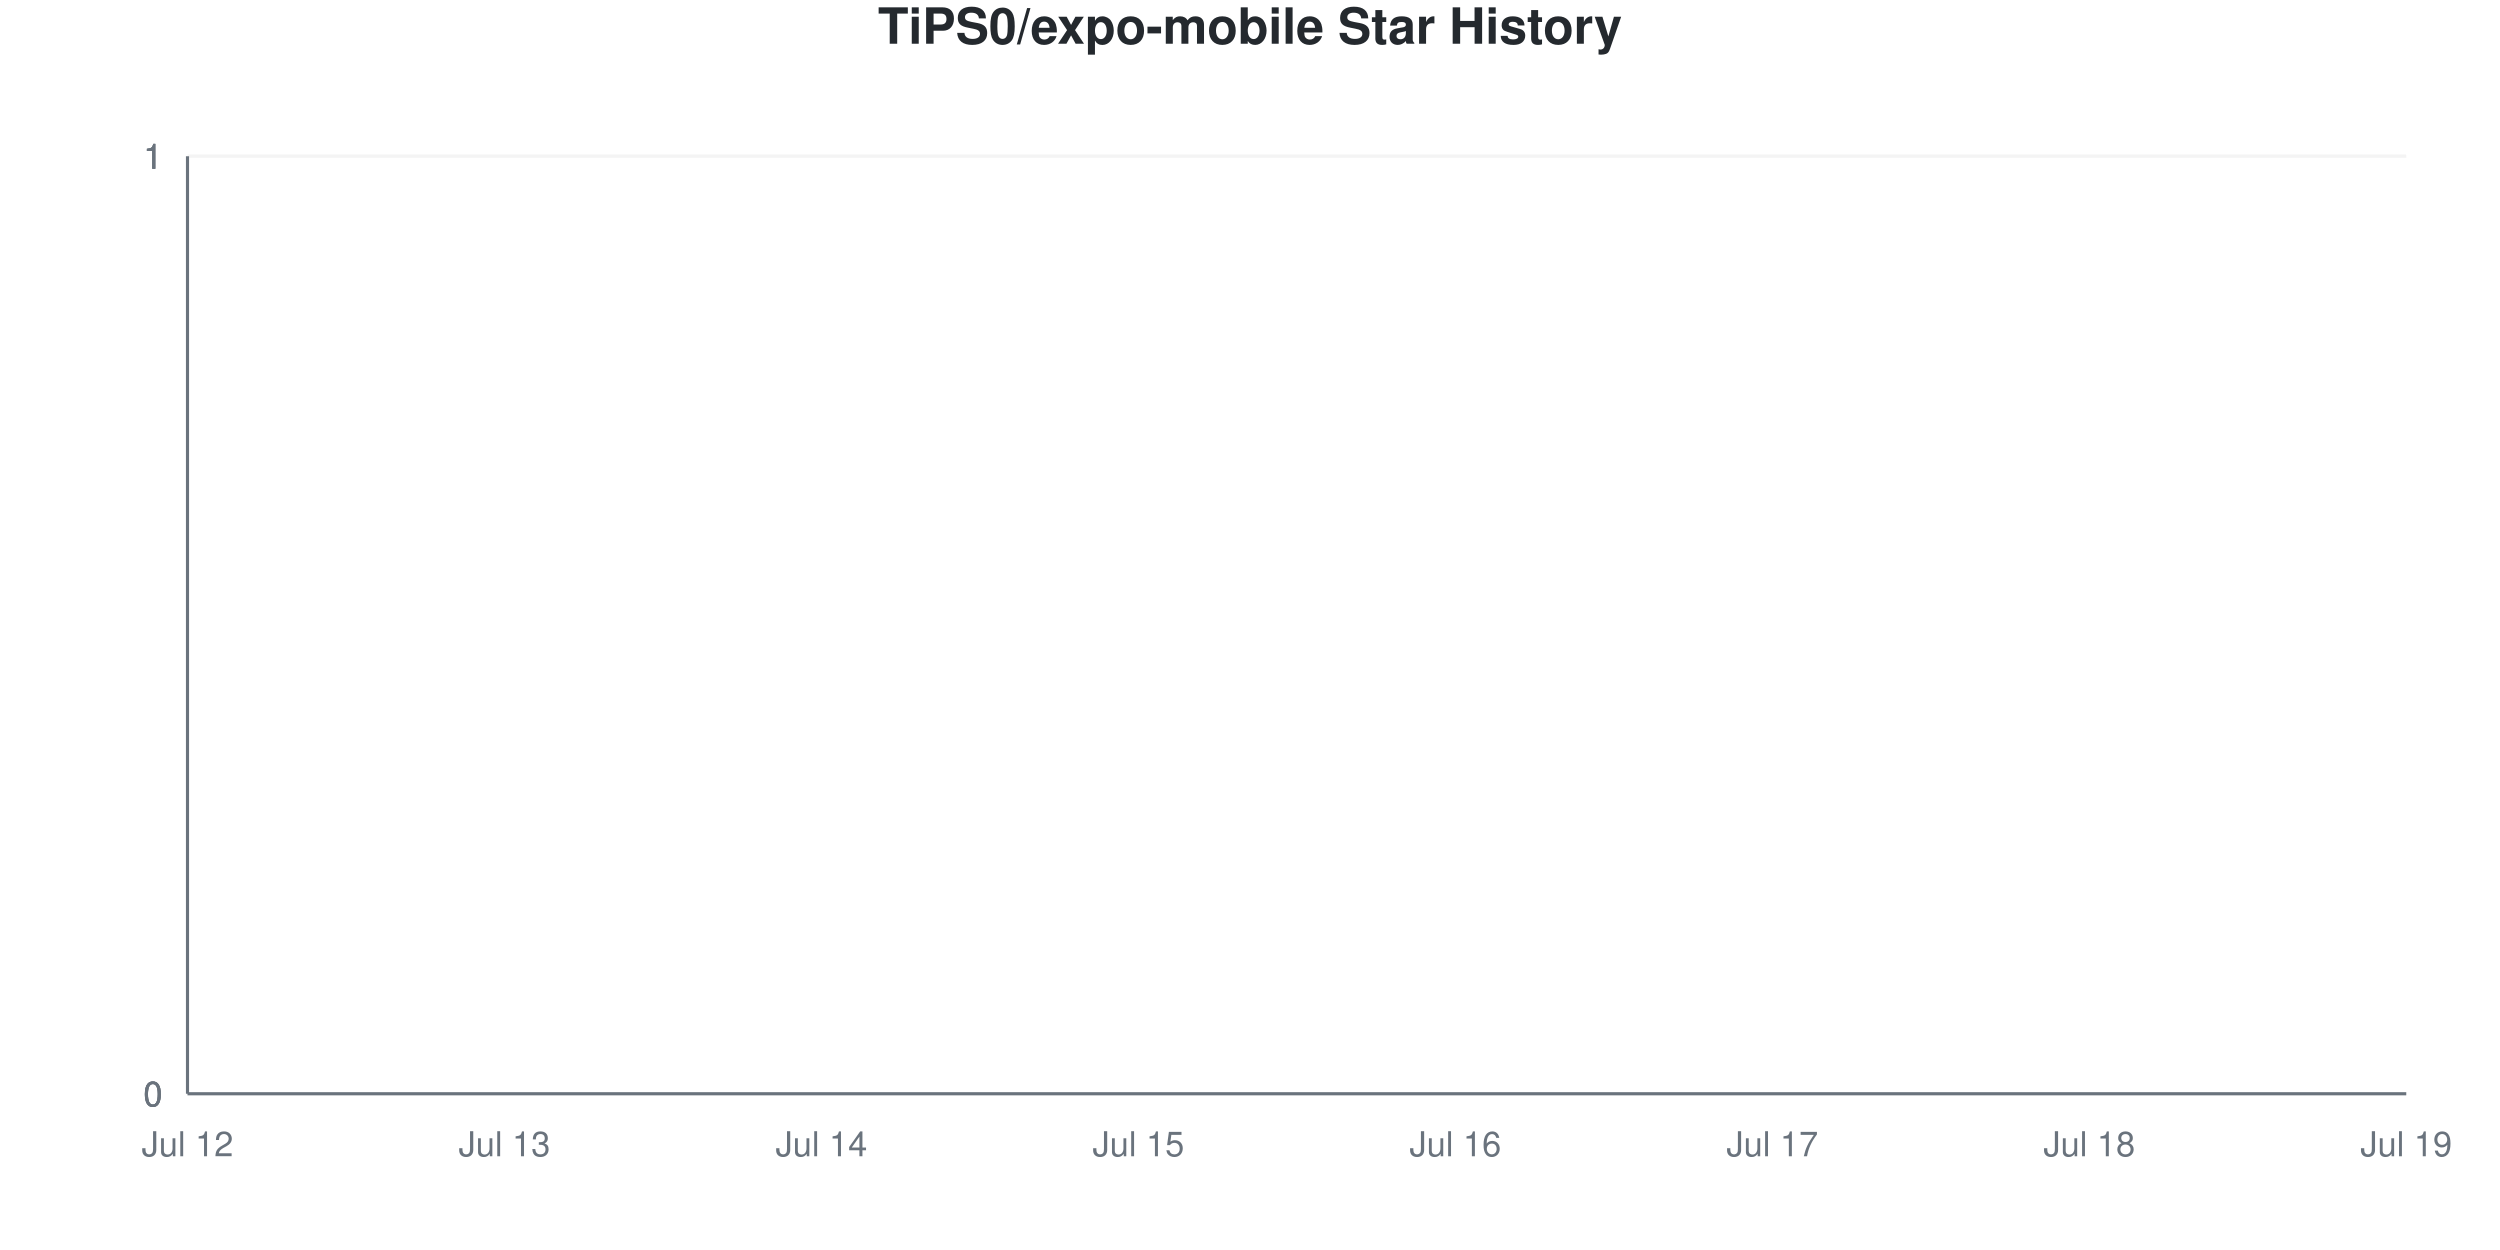
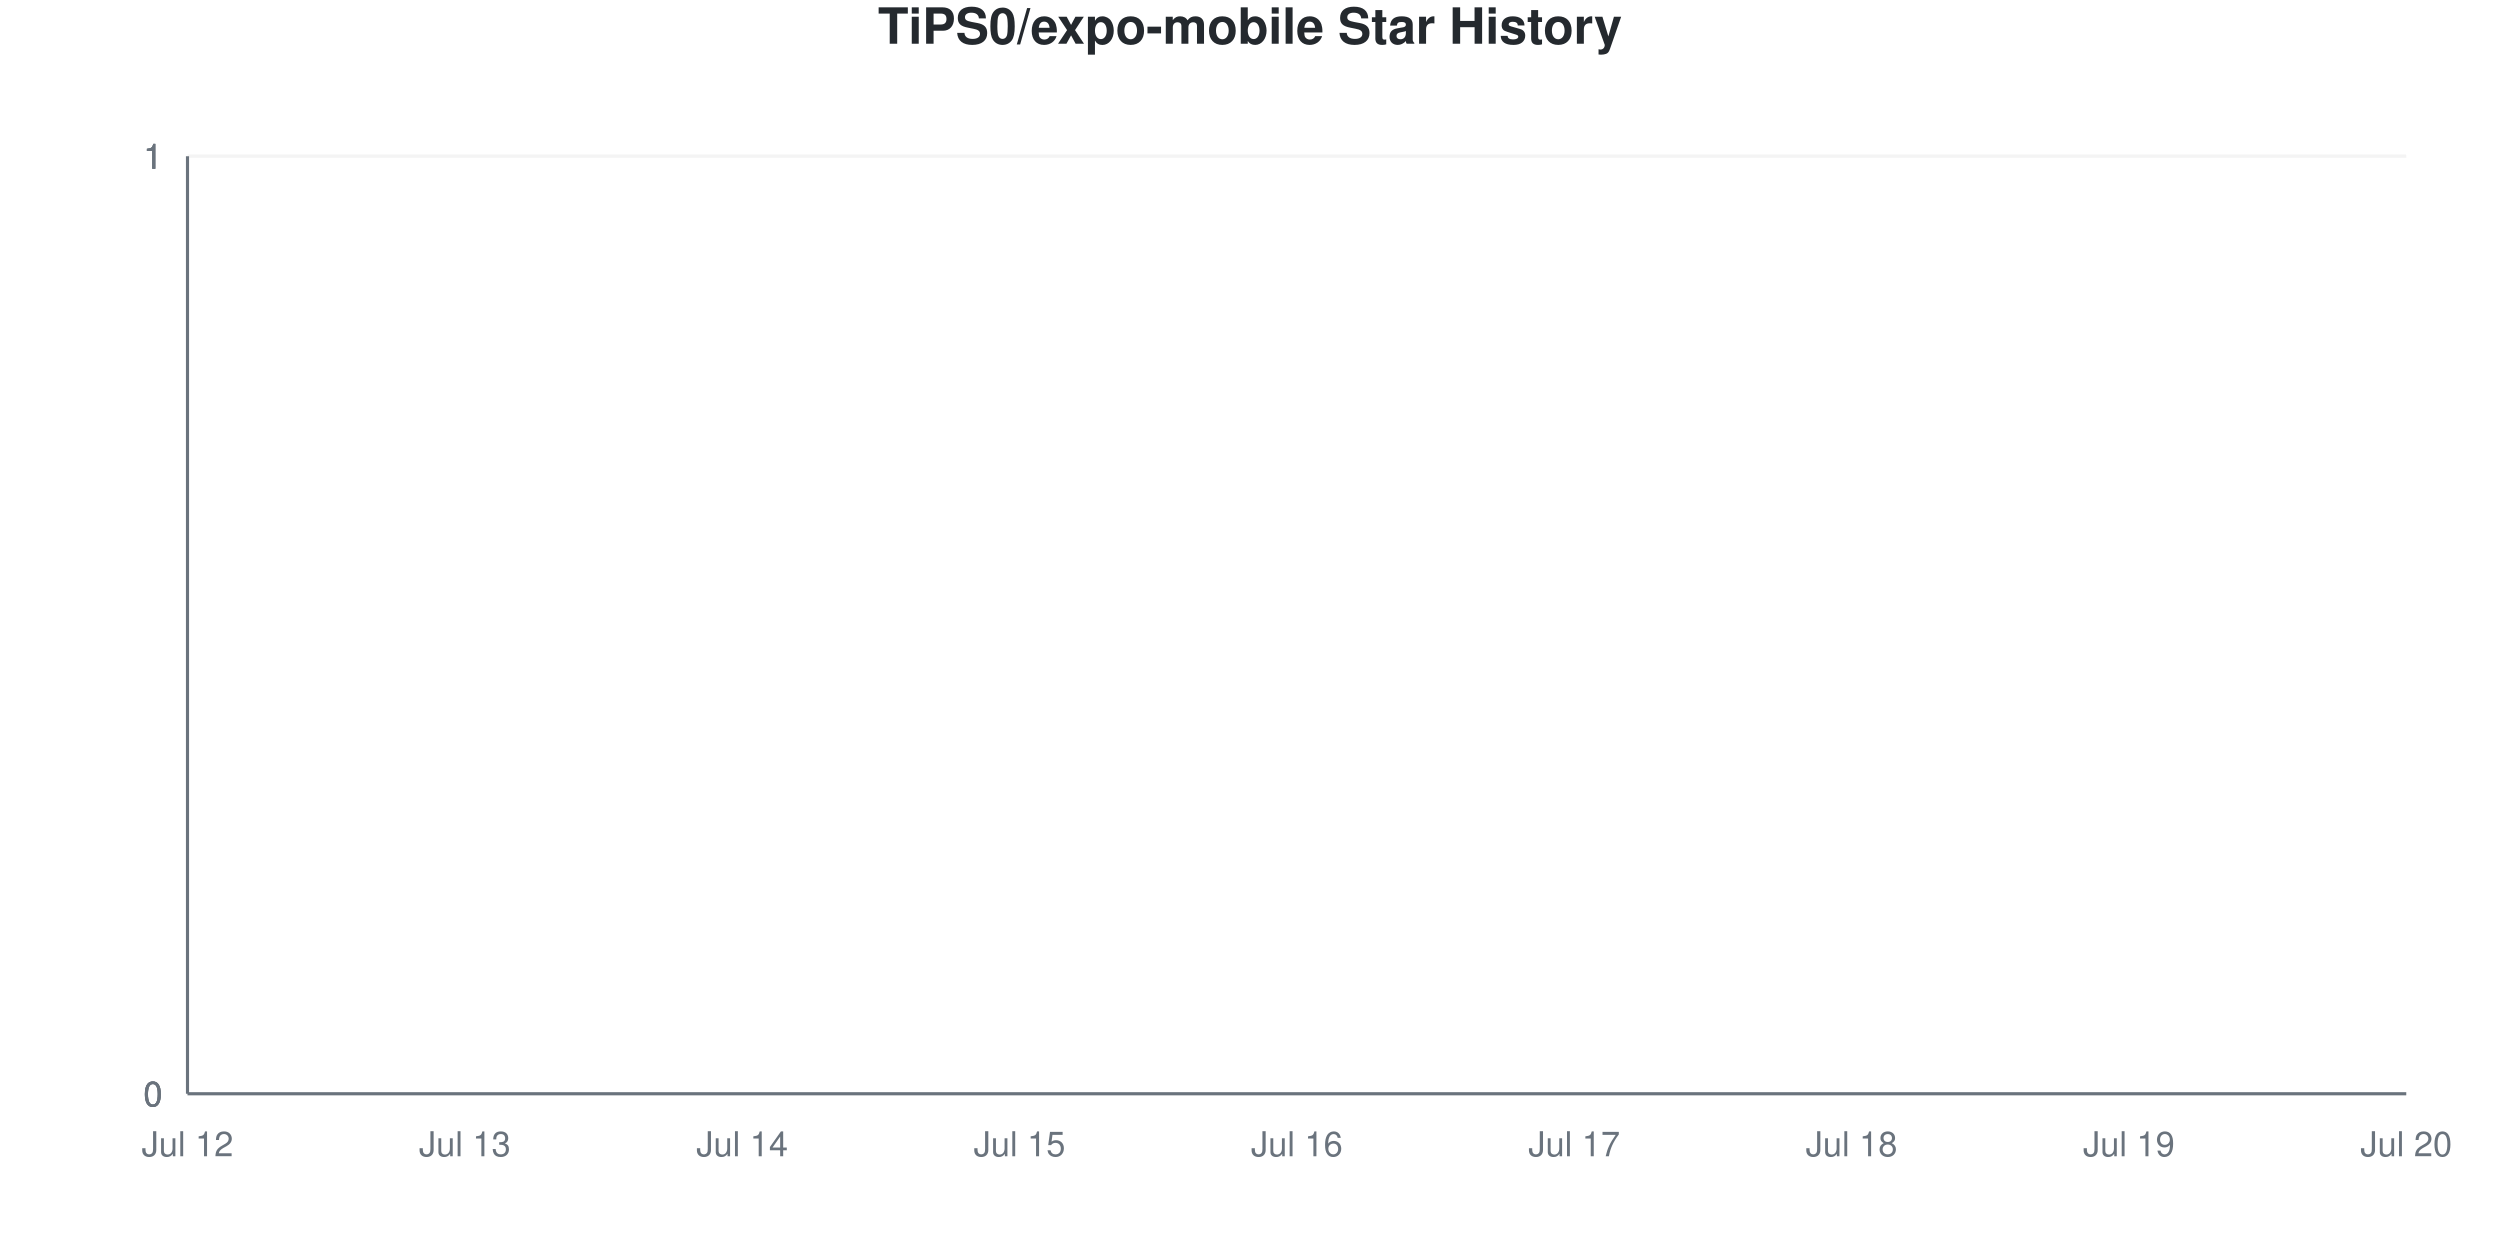
<svg xmlns="http://www.w3.org/2000/svg" viewBox="0 0 800 400" width="800" height="400">
  <style>
    @keyframes drawLine {
      to { stroke-dashoffset: 0; }
    }
    @keyframes fadeInPoint {
      from { opacity: 0; }
      to { opacity: 1; }
    }
    .data-line-0 {
      stroke-dasharray: 1065;
      stroke-dashoffset: 1065;
      animation: drawLine 2s ease-out forwards;
    }
    .data-point {
      opacity: 0;
      animation: fadeInPoint 0.5s ease-out forwards;
    }
    .chart-bg { fill: #fff; }
    .chart-text { fill: #24292e; }
    .chart-muted { fill: #6a737d; }
    .chart-grid { stroke: #eee; }
    .chart-axis { stroke: #6a737d; }
    @media (prefers-color-scheme: dark) {
      .chart-bg { fill: #0d1117; }
      .chart-text { fill: #e6edf3; }
      .chart-muted { fill: #8b949e; }
      .chart-grid { stroke: #21262d; }
      .chart-axis { stroke: #8b949e; }
    }
  </style>
  <rect width="800" height="400" class="chart-bg" />
  <text x="400" y="14" text-anchor="middle" class="chart-text" font-size="16" font-weight="bold" font-family="-apple-system, BlinkMacSystemFont, 'Segoe UI', Helvetica, Arial, sans-serif">TiPS0/expo-mobile Star History</text>
  <g class="grid">
    <line x1="60" y1="350" x2="770" y2="350" class="chart-grid" stroke-opacity="0.3" />
    <text x="52" y="354" text-anchor="end" class="chart-muted" font-size="11" font-family="-apple-system, BlinkMacSystemFont, 'Segoe UI', Helvetica, Arial, sans-serif">0</text>
    <line x1="60" y1="350" x2="770" y2="350" class="chart-grid" stroke-opacity="0.3" />
    <text x="52" y="354" text-anchor="end" class="chart-muted" font-size="11" font-family="-apple-system, BlinkMacSystemFont, 'Segoe UI', Helvetica, Arial, sans-serif">0</text>
    <line x1="60" y1="350" x2="770" y2="350" class="chart-grid" stroke-opacity="0.3" />
    <text x="52" y="354" text-anchor="end" class="chart-muted" font-size="11" font-family="-apple-system, BlinkMacSystemFont, 'Segoe UI', Helvetica, Arial, sans-serif">0</text>
    <line x1="60" y1="50" x2="770" y2="50" class="chart-grid" stroke-opacity="0.3" />
    <text x="52" y="54" text-anchor="end" class="chart-muted" font-size="11" font-family="-apple-system, BlinkMacSystemFont, 'Segoe UI', Helvetica, Arial, sans-serif">1</text>
    <line x1="60" y1="50" x2="770" y2="50" class="chart-grid" stroke-opacity="0.3" />
    <text x="52" y="54" text-anchor="end" class="chart-muted" font-size="11" font-family="-apple-system, BlinkMacSystemFont, 'Segoe UI', Helvetica, Arial, sans-serif">1</text>
    <line x1="60" y1="50" x2="770" y2="50" class="chart-grid" stroke-opacity="0.3" />
    <text x="52" y="54" text-anchor="end" class="chart-muted" font-size="11" font-family="-apple-system, BlinkMacSystemFont, 'Segoe UI', Helvetica, Arial, sans-serif">1</text>
  </g>
  <g class="milestones">
    
  </g>
  <g class="x-axis">
    <text x="60" y="370" text-anchor="middle" class="chart-muted" font-size="11" font-family="-apple-system, BlinkMacSystemFont, 'Segoe UI', Helvetica, Arial, sans-serif">Jul 12</text>
-     <text x="161.429" y="370" text-anchor="middle" class="chart-muted" font-size="11" font-family="-apple-system, BlinkMacSystemFont, 'Segoe UI', Helvetica, Arial, sans-serif">Jul 13</text>
-     <text x="262.857" y="370" text-anchor="middle" class="chart-muted" font-size="11" font-family="-apple-system, BlinkMacSystemFont, 'Segoe UI', Helvetica, Arial, sans-serif">Jul 14</text>
-     <text x="364.286" y="370" text-anchor="middle" class="chart-muted" font-size="11" font-family="-apple-system, BlinkMacSystemFont, 'Segoe UI', Helvetica, Arial, sans-serif">Jul 15</text>
-     <text x="465.714" y="370" text-anchor="middle" class="chart-muted" font-size="11" font-family="-apple-system, BlinkMacSystemFont, 'Segoe UI', Helvetica, Arial, sans-serif">Jul 16</text>
-     <text x="567.143" y="370" text-anchor="middle" class="chart-muted" font-size="11" font-family="-apple-system, BlinkMacSystemFont, 'Segoe UI', Helvetica, Arial, sans-serif">Jul 17</text>
-     <text x="668.571" y="370" text-anchor="middle" class="chart-muted" font-size="11" font-family="-apple-system, BlinkMacSystemFont, 'Segoe UI', Helvetica, Arial, sans-serif">Jul 18</text>
-     <text x="770" y="370" text-anchor="middle" class="chart-muted" font-size="11" font-family="-apple-system, BlinkMacSystemFont, 'Segoe UI', Helvetica, Arial, sans-serif">Jul 19</text>
+     <text x="148.75" y="370" text-anchor="middle" class="chart-muted" font-size="11" font-family="-apple-system, BlinkMacSystemFont, 'Segoe UI', Helvetica, Arial, sans-serif">Jul 13</text>
+     <text x="237.5" y="370" text-anchor="middle" class="chart-muted" font-size="11" font-family="-apple-system, BlinkMacSystemFont, 'Segoe UI', Helvetica, Arial, sans-serif">Jul 14</text>
+     <text x="326.25" y="370" text-anchor="middle" class="chart-muted" font-size="11" font-family="-apple-system, BlinkMacSystemFont, 'Segoe UI', Helvetica, Arial, sans-serif">Jul 15</text>
+     <text x="415" y="370" text-anchor="middle" class="chart-muted" font-size="11" font-family="-apple-system, BlinkMacSystemFont, 'Segoe UI', Helvetica, Arial, sans-serif">Jul 16</text>
+     <text x="503.75" y="370" text-anchor="middle" class="chart-muted" font-size="11" font-family="-apple-system, BlinkMacSystemFont, 'Segoe UI', Helvetica, Arial, sans-serif">Jul 17</text>
+     <text x="592.5" y="370" text-anchor="middle" class="chart-muted" font-size="11" font-family="-apple-system, BlinkMacSystemFont, 'Segoe UI', Helvetica, Arial, sans-serif">Jul 18</text>
+     <text x="681.25" y="370" text-anchor="middle" class="chart-muted" font-size="11" font-family="-apple-system, BlinkMacSystemFont, 'Segoe UI', Helvetica, Arial, sans-serif">Jul 19</text>
+     <text x="770" y="370" text-anchor="middle" class="chart-muted" font-size="11" font-family="-apple-system, BlinkMacSystemFont, 'Segoe UI', Helvetica, Arial, sans-serif">Jul 20</text>
  </g>
  <line x1="60" y1="50" x2="60" y2="350" class="chart-axis" stroke-width="1" />
  <line x1="60" y1="350" x2="770" y2="350" class="chart-axis" stroke-width="1" />
-   <path d="M60,350 L60,350 C93.81,350 127.619,350 161.429,350 C195.238,350 229.048,350 262.857,350 C296.667,350 330.476,350 364.286,350 C398.095,350 431.905,350 465.714,350 C499.524,350 533.333,350 567.143,350 C600.952,350 634.762,350 668.571,350 C702.381,350 736.19,350 770,350 L770,350 L60,350 Z" fill="#dfb317" fill-opacity="0.1" />
-   <path d="M60,350 L60,350 C93.81,350 127.619,350 161.429,350 C195.238,350 229.048,350 262.857,350 C296.667,350 330.476,350 364.286,350 C398.095,350 431.905,350 465.714,350 C499.524,350 533.333,350 567.143,350 C600.952,350 634.762,350 668.571,350 C702.381,350 736.19,350 770,350" fill="none" stroke="#dfb317" stroke-width="2.5" class="data-line-0" />
+   <path d="M60,350 L60,350 C89.583,350 119.167,350 148.75,350 C178.333,350 207.917,350 237.5,350 C267.083,350 296.667,350 326.25,350 C355.833,350 385.417,350 415,350 C444.583,350 474.167,350 503.75,350 C533.333,350 562.917,350 592.5,350 C622.083,350 651.667,350 681.25,350 C710.833,350 740.417,350 770,350 L770,350 L60,350 Z" fill="#dfb317" fill-opacity="0.1" />
+   <path d="M60,350 L60,350 C89.583,350 119.167,350 148.75,350 C178.333,350 207.917,350 237.5,350 C267.083,350 296.667,350 326.25,350 C355.833,350 385.417,350 415,350 C444.583,350 474.167,350 503.75,350 C533.333,350 562.917,350 592.5,350 C622.083,350 651.667,350 681.25,350 C710.833,350 740.417,350 770,350" fill="none" stroke="#dfb317" stroke-width="2.5" class="data-line-0" />
  <g class="points">
    <circle cx="60" cy="350" r="4" fill="#dfb317" class="data-point" style="animation-delay: 1.50s" />
-     <circle cx="161.429" cy="350" r="4" fill="#dfb317" class="data-point" style="animation-delay: 1.55s" />
-     <circle cx="262.857" cy="350" r="4" fill="#dfb317" class="data-point" style="animation-delay: 1.60s" />
-     <circle cx="364.286" cy="350" r="4" fill="#dfb317" class="data-point" style="animation-delay: 1.65s" />
-     <circle cx="465.714" cy="350" r="4" fill="#dfb317" class="data-point" style="animation-delay: 1.70s" />
-     <circle cx="567.143" cy="350" r="4" fill="#dfb317" class="data-point" style="animation-delay: 1.75s" />
-     <circle cx="668.571" cy="350" r="4" fill="#dfb317" class="data-point" style="animation-delay: 1.80s" />
-     <circle cx="770" cy="350" r="4" fill="#dfb317" class="data-point" style="animation-delay: 1.85s" />
+     <circle cx="148.75" cy="350" r="4" fill="#dfb317" class="data-point" style="animation-delay: 1.55s" />
+     <circle cx="237.5" cy="350" r="4" fill="#dfb317" class="data-point" style="animation-delay: 1.60s" />
+     <circle cx="326.25" cy="350" r="4" fill="#dfb317" class="data-point" style="animation-delay: 1.65s" />
+     <circle cx="415" cy="350" r="4" fill="#dfb317" class="data-point" style="animation-delay: 1.70s" />
+     <circle cx="503.75" cy="350" r="4" fill="#dfb317" class="data-point" style="animation-delay: 1.75s" />
+     <circle cx="592.5" cy="350" r="4" fill="#dfb317" class="data-point" style="animation-delay: 1.80s" />
+     <circle cx="681.25" cy="350" r="4" fill="#dfb317" class="data-point" style="animation-delay: 1.85s" />
+     <circle cx="770" cy="350" r="4" fill="#dfb317" class="data-point" style="animation-delay: 1.90s" />
  </g>
</svg>
